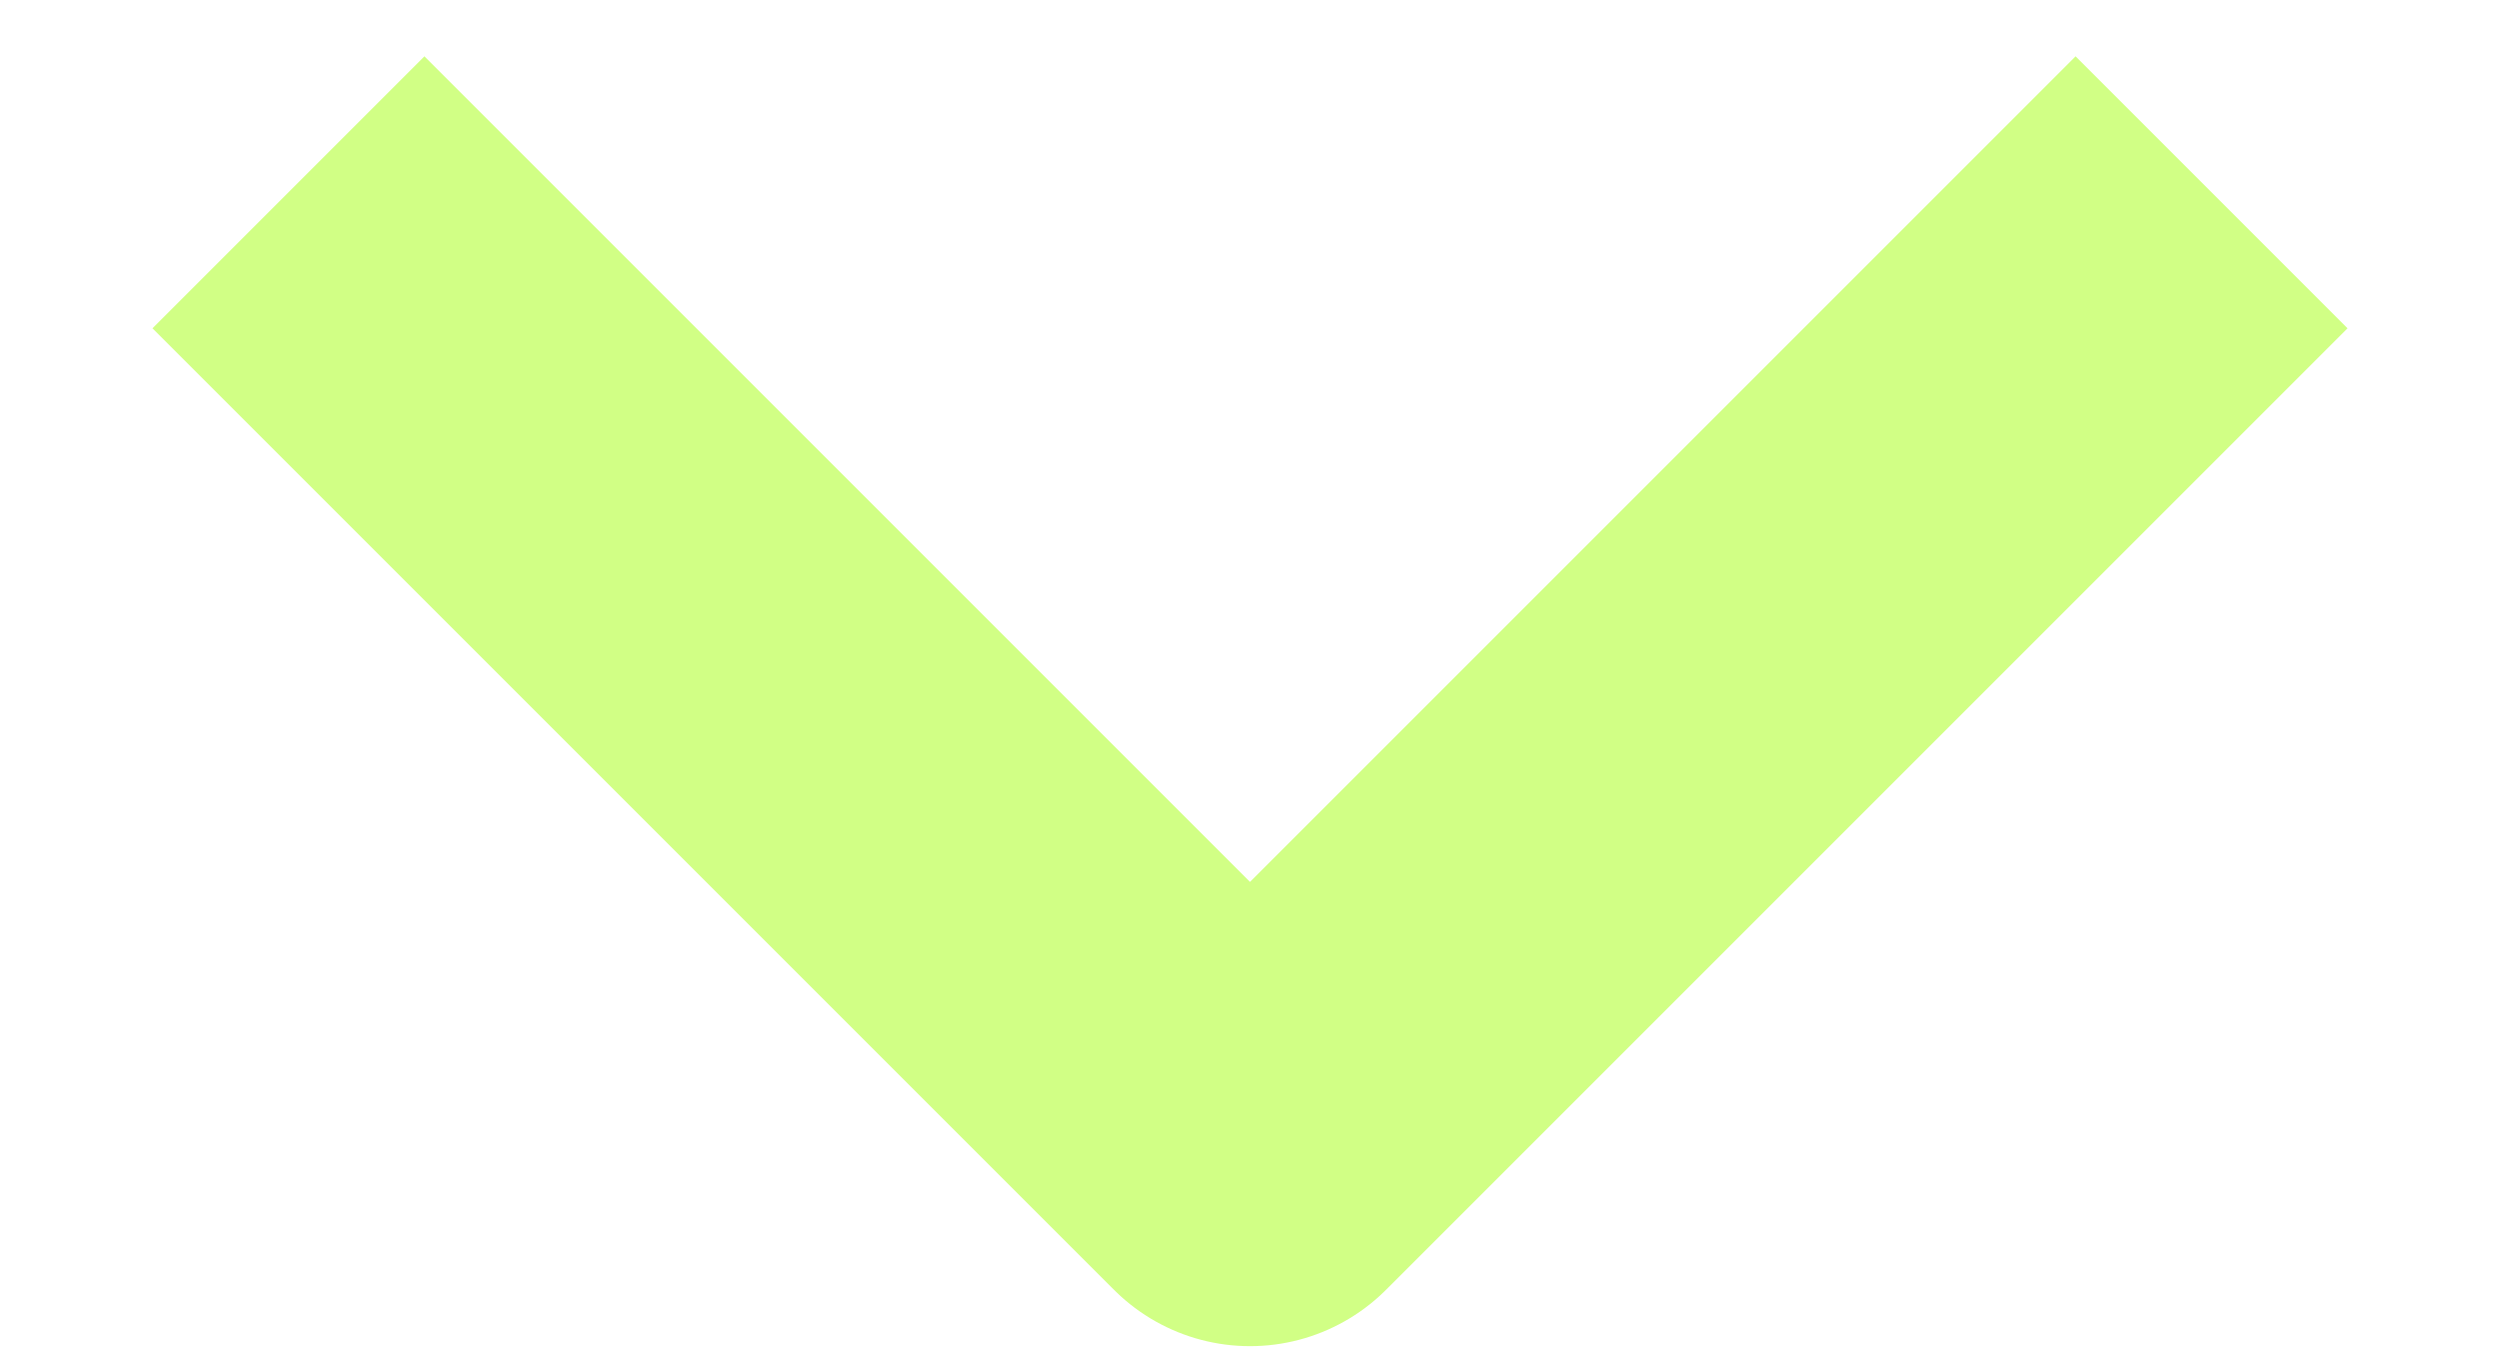
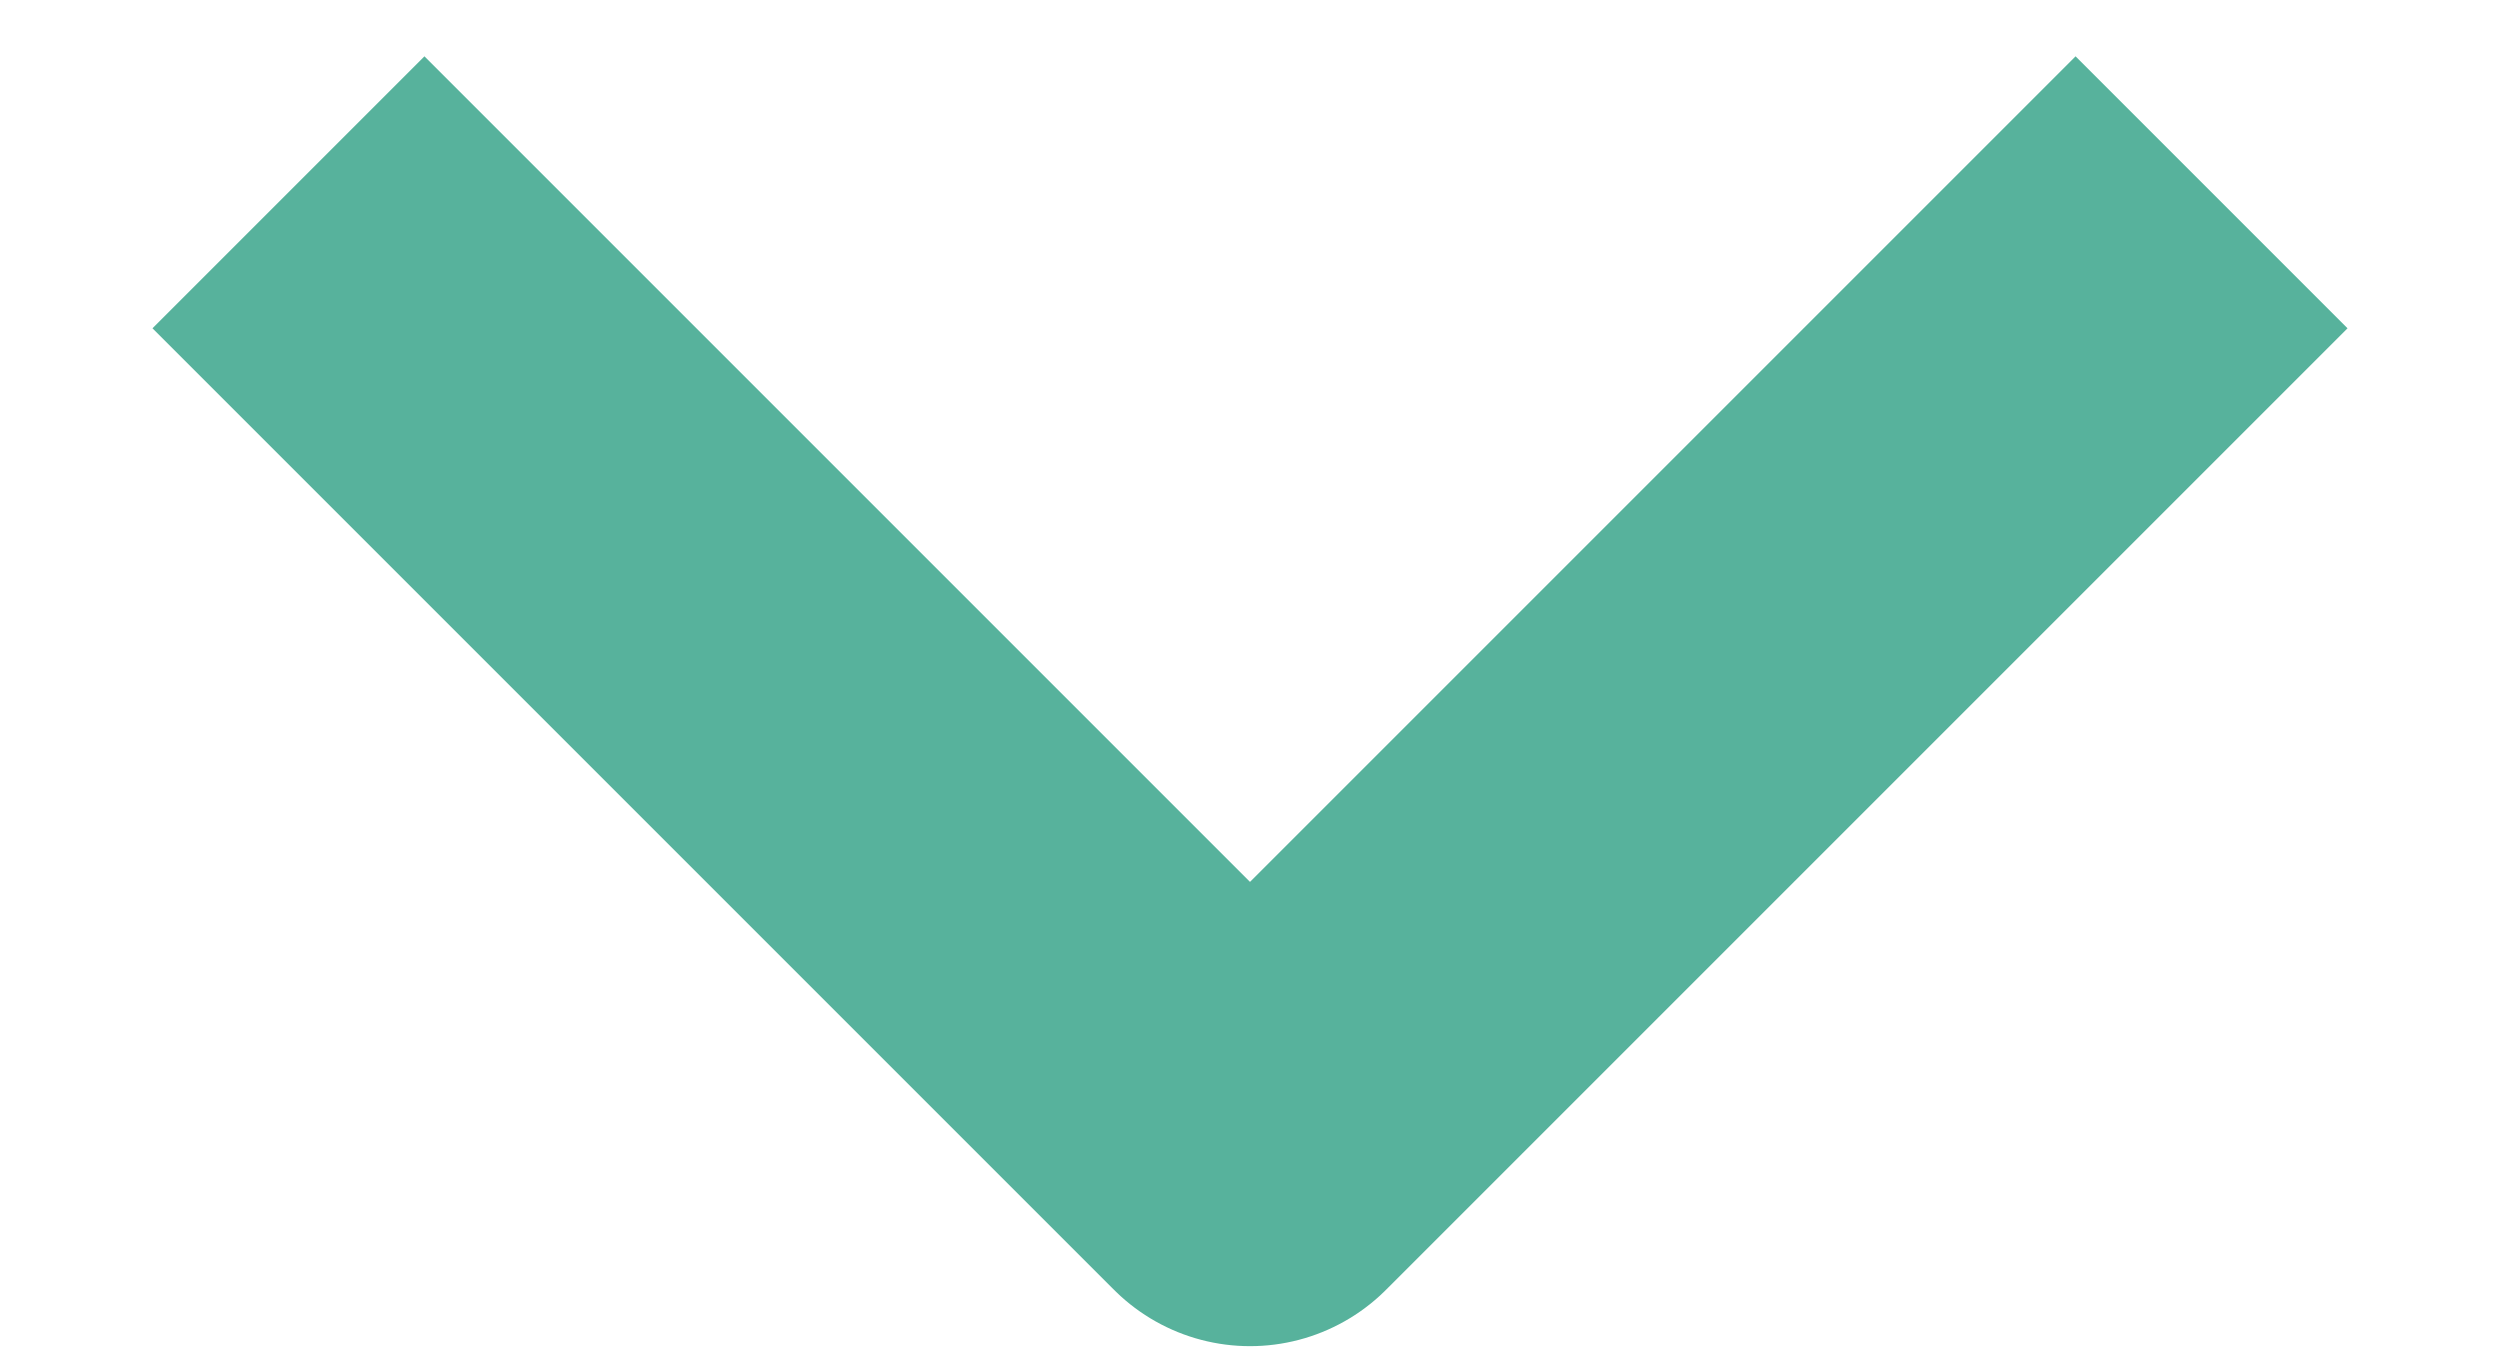
<svg xmlns="http://www.w3.org/2000/svg" fill="none" height="7" viewBox="0 0 13 7" width="13">
-   <path d="m1.5 1 5 5 5-5" stroke="#d1ff85" stroke-linejoin="round" stroke-width="2" />
+   <path d="m1.5 1 5 5 5-5" stroke="#57B29C" stroke-linejoin="round" stroke-width="2" />
</svg>
